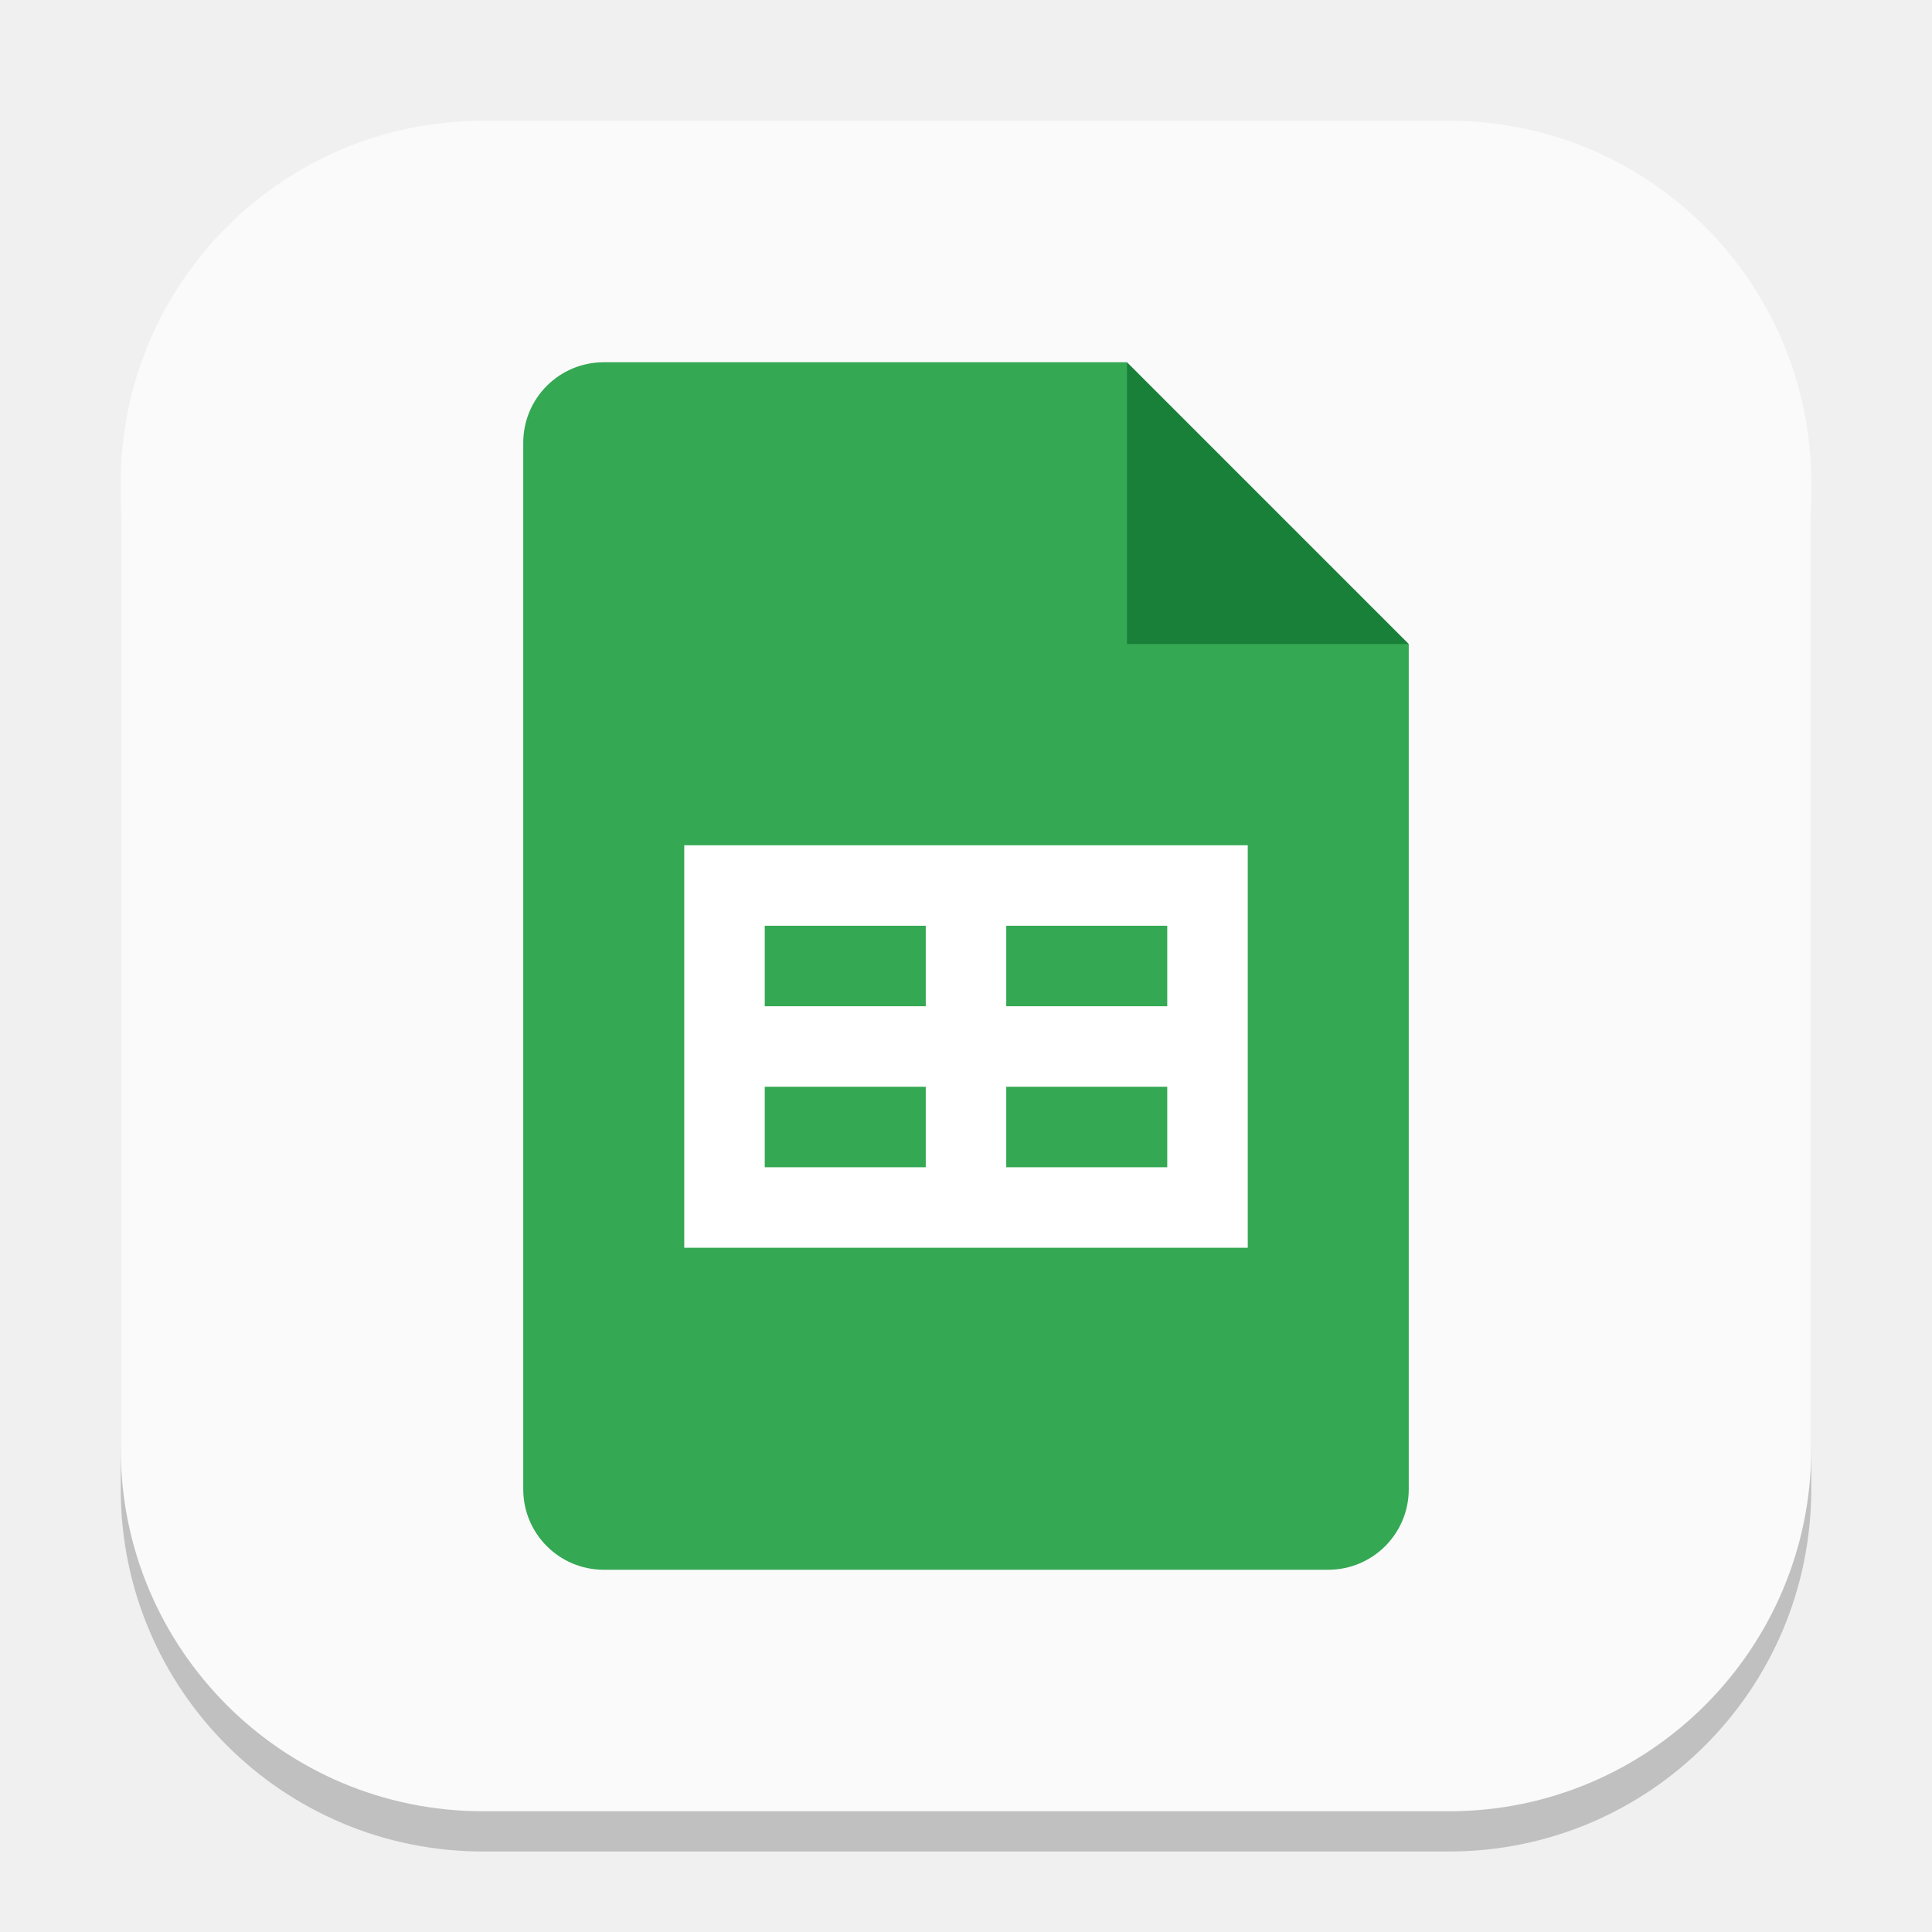
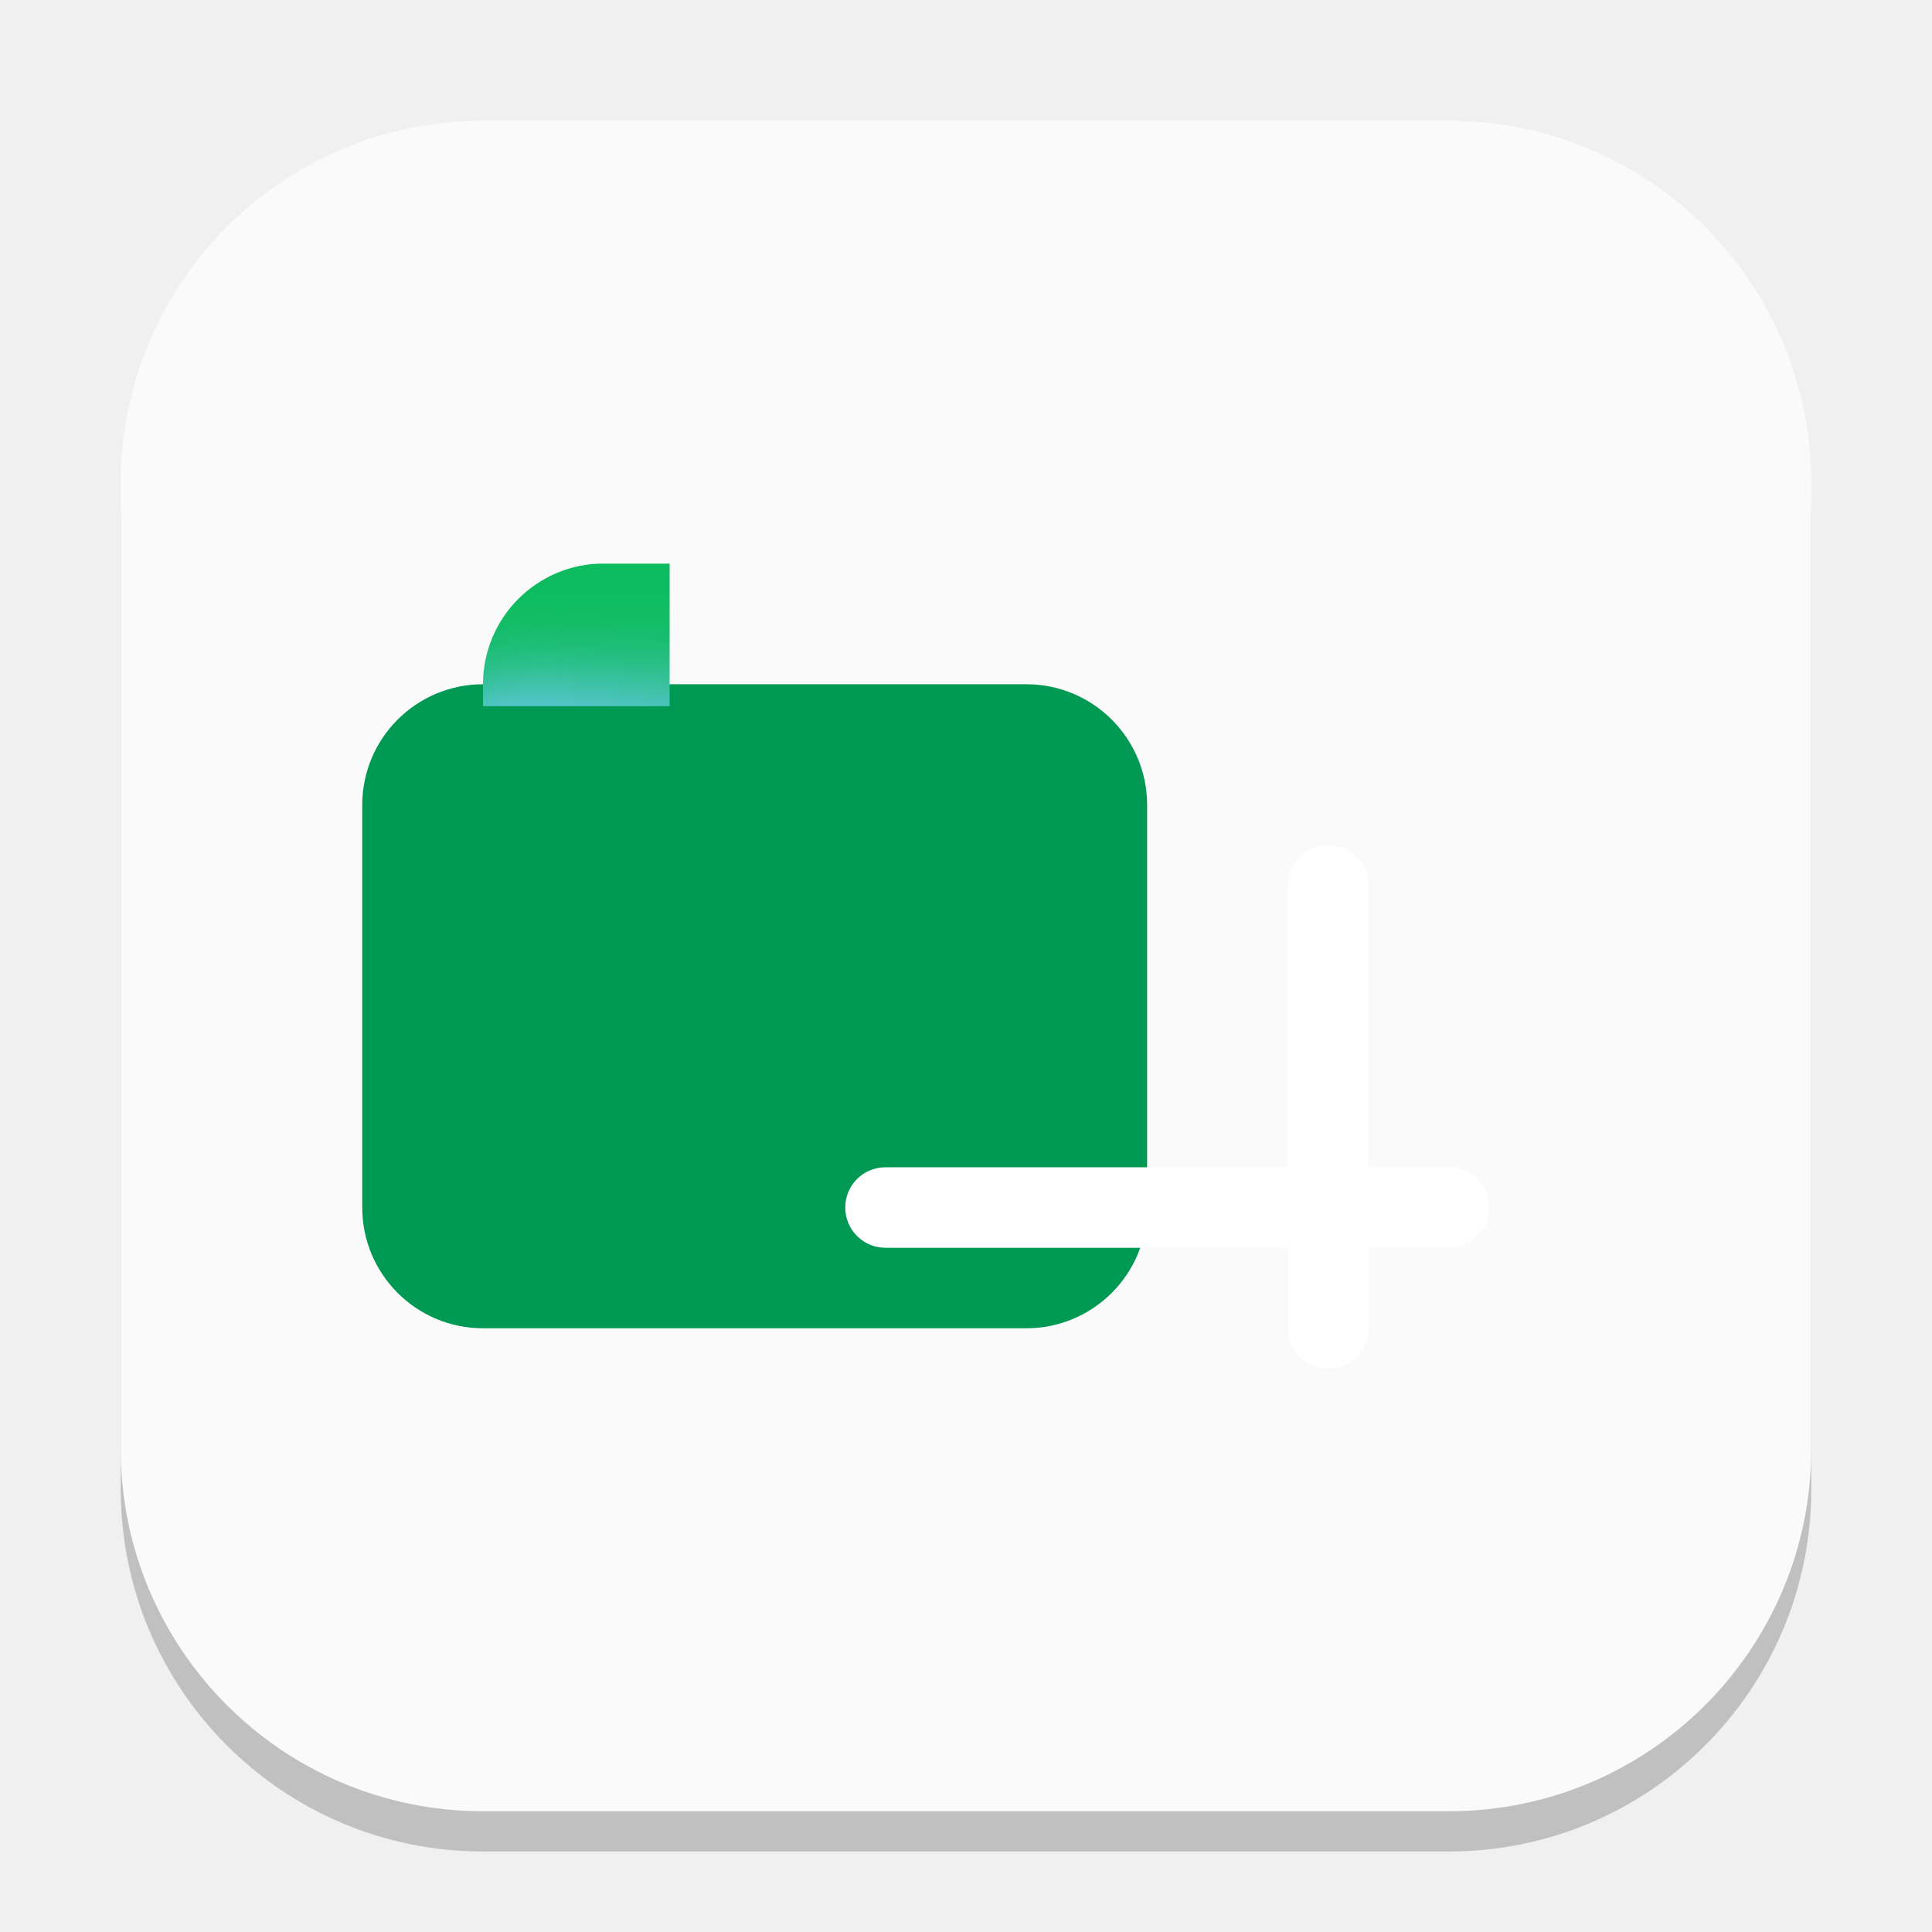
- <svg xmlns="http://www.w3.org/2000/svg" width="48" height="48" viewBox="0 0 48 48" version="1.1" id="svg1">
-   <defs id="defs1" />
-   <rect style="opacity:0.2;fill:#000000;stroke-width:3.675" id="rect1" width="42" height="42" x="3" y="4" ry="9" />
+ <svg xmlns="http://www.w3.org/2000/svg" xmlns:xlink="http://www.w3.org/1999/xlink" width="48" height="48" viewBox="0 0 48 48" version="1.1" id="svg1">
+   <defs id="defs1">
+     <mask maskUnits="userSpaceOnUse" id="mask1">
+       <rect width="158.4" height="129.067" x="25.6" y="32" fill="#ffffff" id="rect5" style="stroke-width:0.976" ry="17.6" />
+     </mask>
+     <filter id="b" width="168" height="126" x="-4" y="33" color-interpolation-filters="sRGB" filterUnits="userSpaceOnUse">
+       <feFlood flood-opacity="0" result="BackgroundImageFix" id="feFlood4" />
+       <feBlend in="SourceGraphic" in2="BackgroundImageFix" result="shape" mode="normal" id="feBlend4" />
+       <feGaussianBlur result="effect1_foregroundBlur_37435_8174" stdDeviation="6" id="feGaussianBlur4" />
+     </filter>
+     <linearGradient xlink:href="#linearGradient4-7" id="linearGradient6" x1="144" y1="96" x2="24" y2="96" gradientUnits="userSpaceOnUse" gradientTransform="translate(0,4.599967)" />
+     <linearGradient id="linearGradient4-7">
+       <stop style="stop-color:#0ebc5f;stop-opacity:1;" offset="0" id="stop5" />
+       <stop style="stop-color:#78c9ff;stop-opacity:1;" offset="0.951" id="stop6" />
+     </linearGradient>
+   </defs>
+   <rect style="opacity:0.2;fill:#000000;stroke-width:2.625" id="rect1" width="42" height="42" x="3" y="4" ry="9" />
  <rect style="fill:#fafafa;stroke-width:1.5;fill-opacity:1" id="rect2" width="42" height="42" x="3" y="3" ry="9" />
-   <path id="path1151" style="fill:#34a853;fill-opacity:1;stroke-width:0.75;stroke-linecap:square;stroke-linejoin:bevel" d="m 15,9 a 2,2 0 0 0 -2,2 v 26 a 2,2 0 0 0 2,2 h 18 a 2,2 0 0 0 2,-2 V 16 L 29.5,14.5 28,9 Z" />
-   <path d="m 28,9 7,7 h -7 z" style="fill:#188038;fill-opacity:1;stroke-width:0.404;stroke-linecap:square;stroke-linejoin:bevel" id="path1123" />
-   <path id="rect1220" style="fill:#ffffff;stroke-width:1.225;stroke-linecap:square;stroke-linejoin:bevel" d="M 17,21 V 31 H 31 V 21 Z m 2,2 h 4 v 2 h -4 z m 6,0 h 4 v 2 h -4 z m -6,4 h 4 v 2 h -4 z m 6,0 h 4 v 2 h -4 z" />
+   <g id="g4" transform="matrix(1.5,0,0,1.5,0,0.4999943)">
+     <rect style="fill:#009954" id="rect1-3" width="13" height="10.667" x="6" y="11" ry="2" />
+     <g mask="url(#mask1)" transform="matrix(0.1136364,0,0,0.1136364,5.090909,5.36364)" id="g3">
+       <path id="path2" d="M 25.6,32 V 161.067 H 184 V 32 Z" style="fill:#0ebc5f;fill-opacity:1;stroke-width:0.999" />
+       <g filter="url(#b)" id="g2">
+         <rect style="fill:url(#linearGradient6);stroke-width:0.22" id="rect4" width="140.8" height="93.867" x="8" y="49.6" rx="23.467" />
+       </g>
+     </g>
+     <path id="rect6" style="fill:#ffffff;stroke-width:0.333;fill-opacity:1" d="m 22,13.667 c -0.369,0 -0.667,0.297 -0.667,0.667 v 4.667 H 14.667 C 14.297,19 14,19.297 14,19.667 c 0,0.369 0.297,0.667 0.667,0.667 h 6.667 v 1.333 c 0,0.369 0.297,0.667 0.667,0.667 0.369,0 0.667,-0.297 0.667,-0.667 V 20.333 H 24 c 0.369,0 0.667,-0.297 0.667,-0.667 0,-0.369 -0.297,-0.667 -0.667,-0.667 H 22.667 V 14.333 C 22.667,13.964 22.369,13.667 22,13.667 Z" />
+   </g>
</svg>
